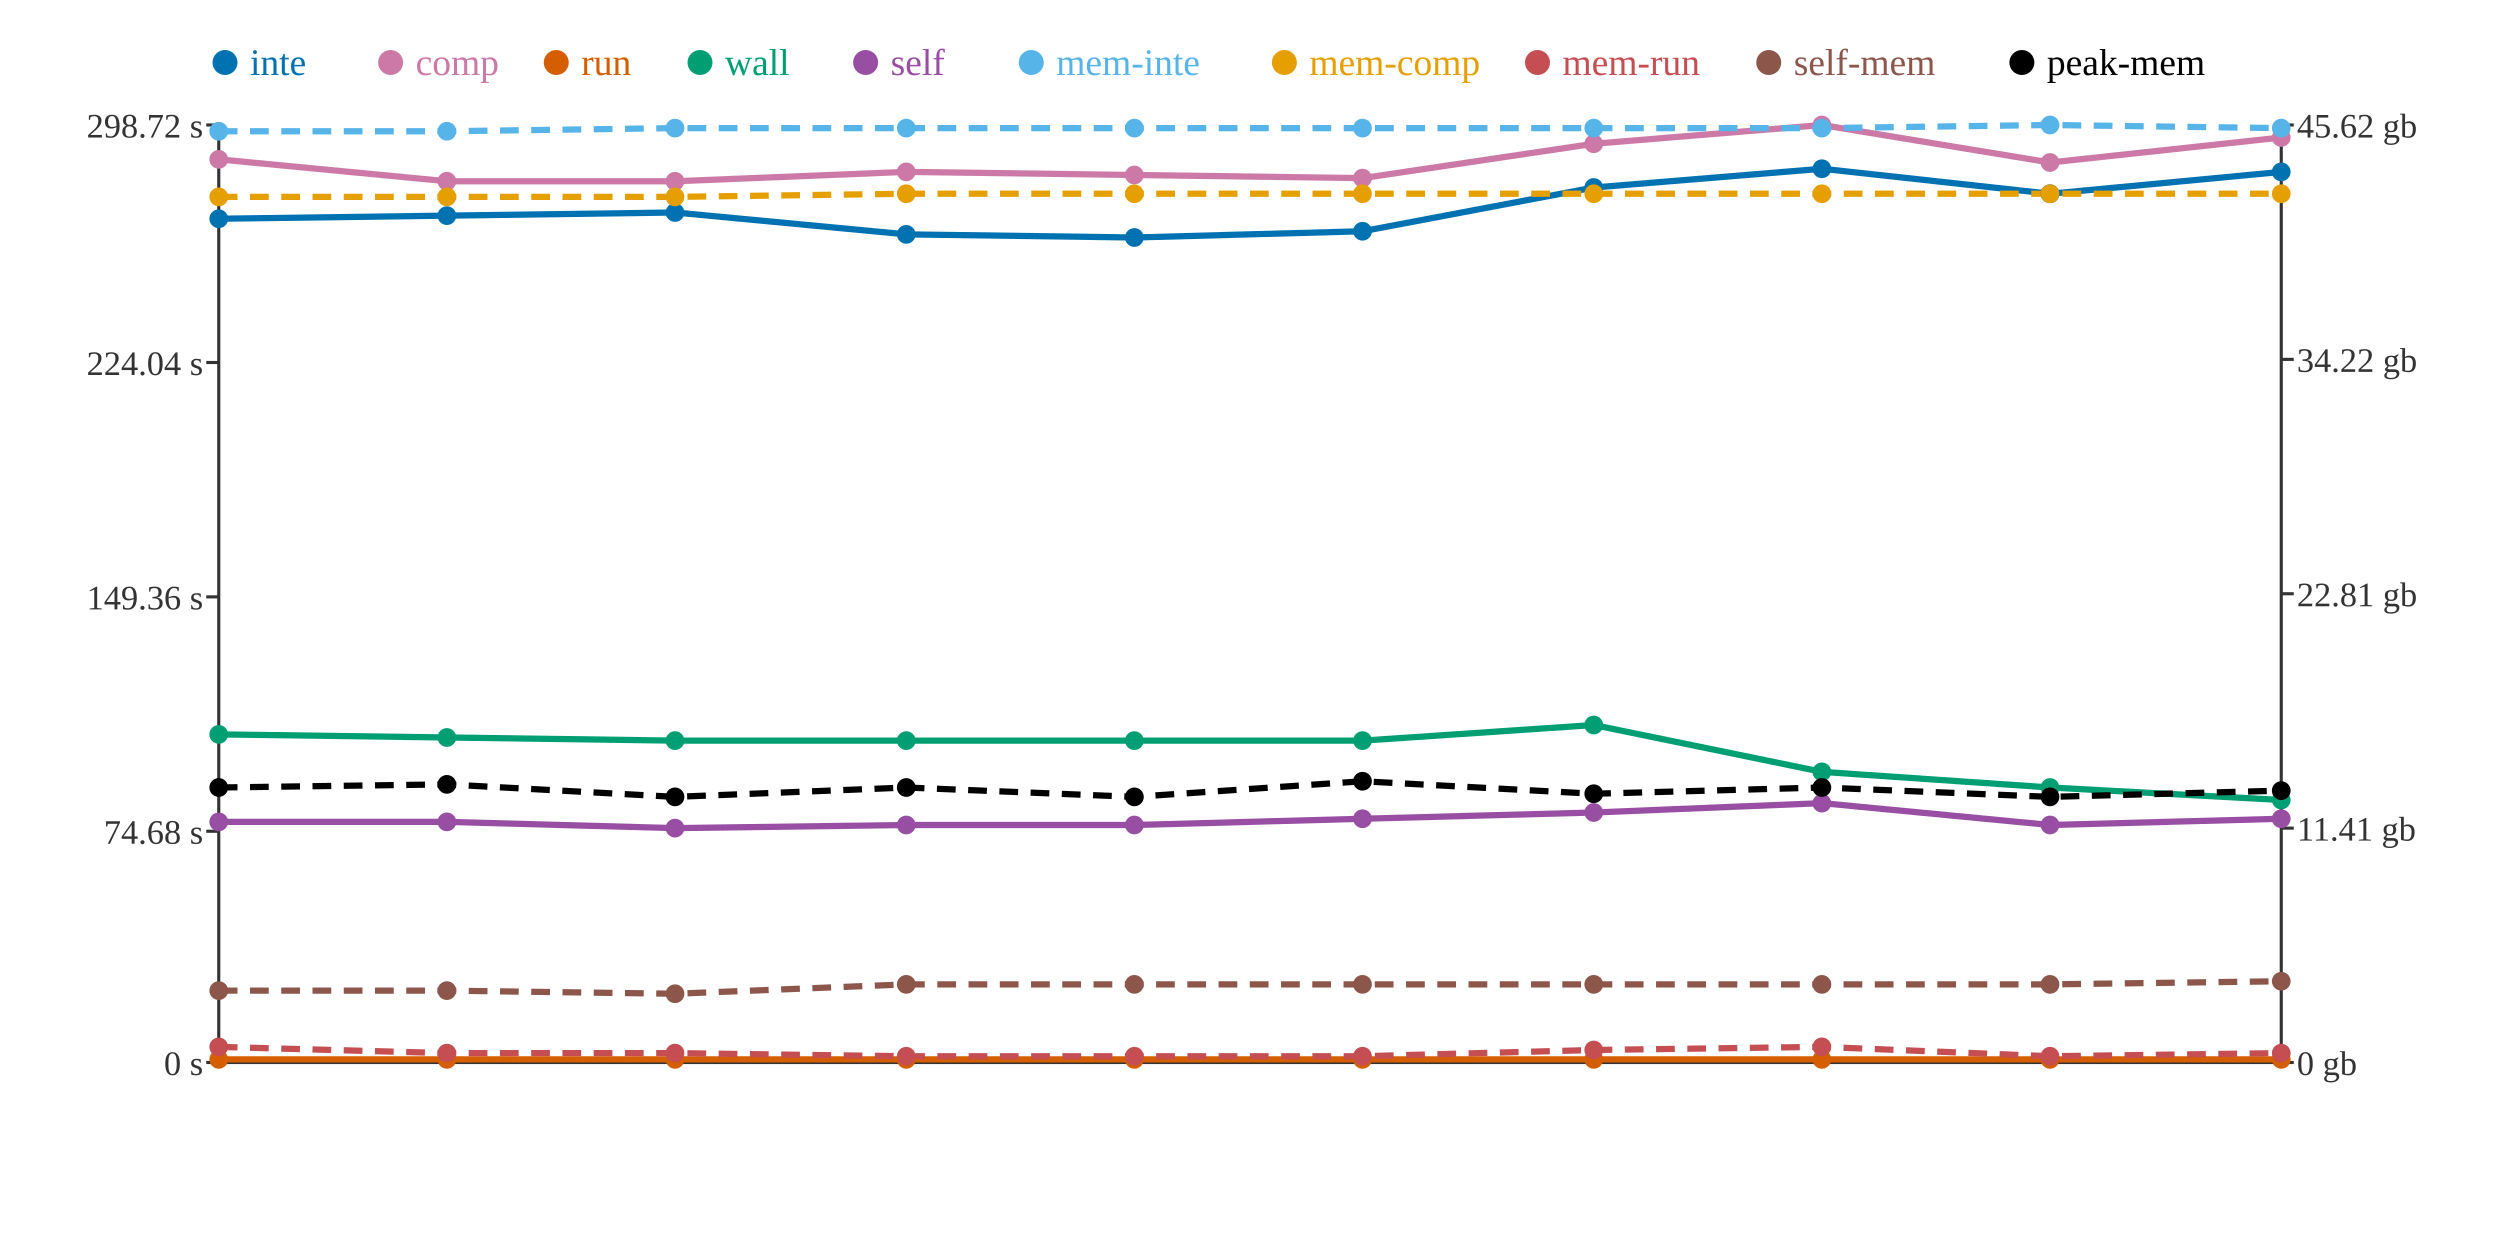
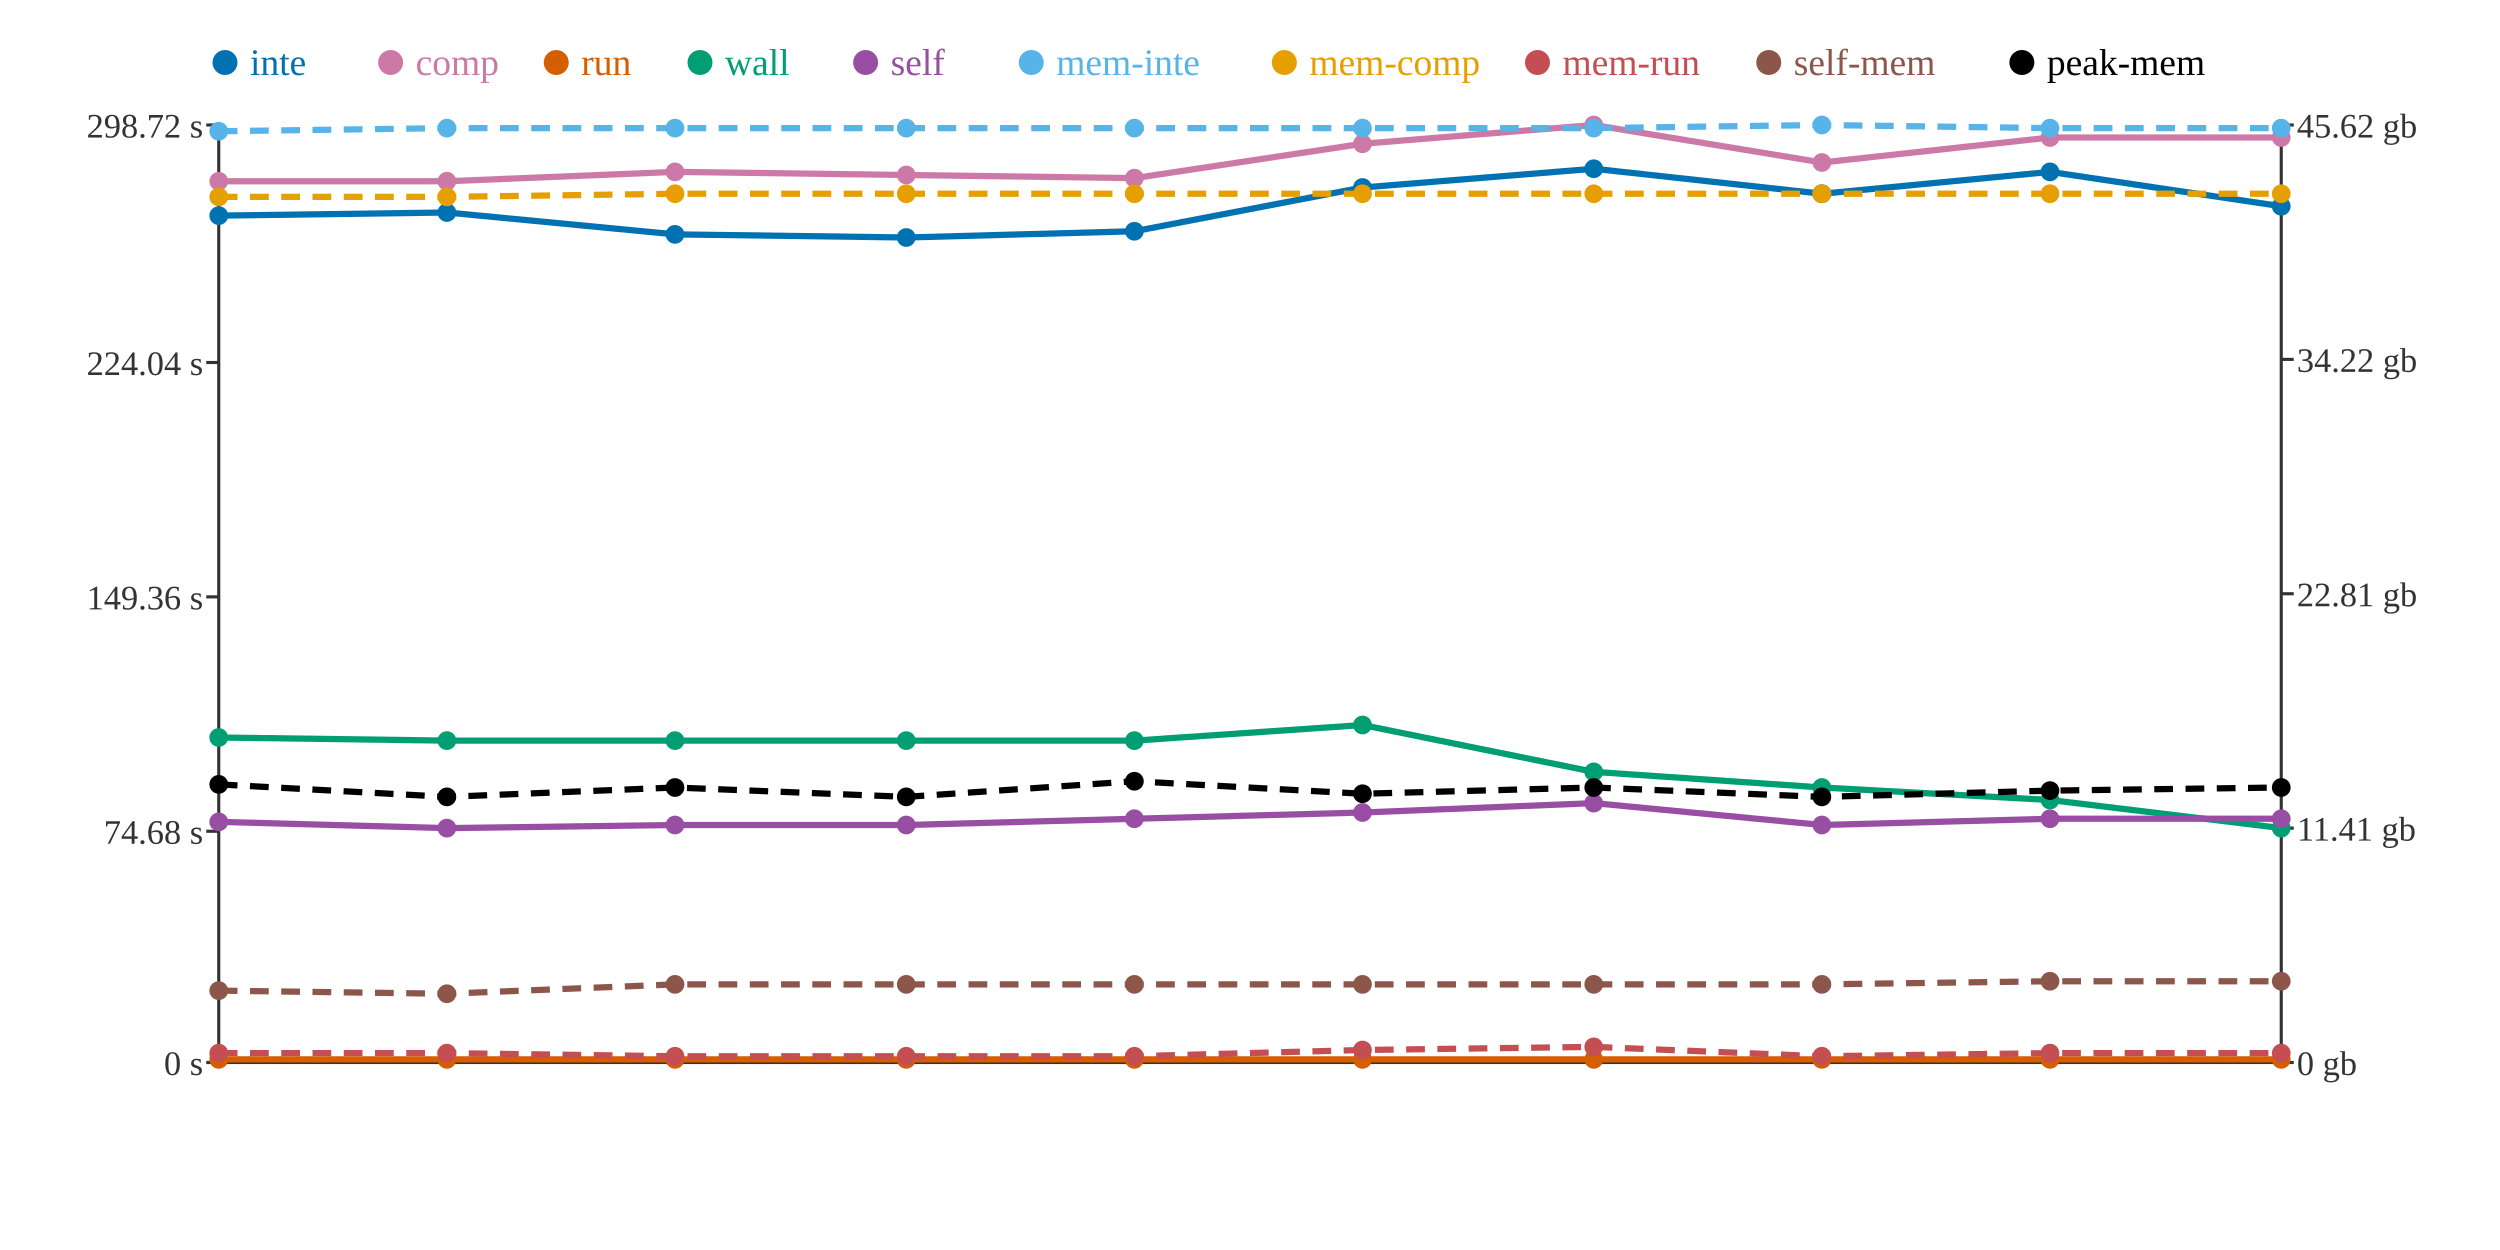
<svg xmlns="http://www.w3.org/2000/svg" width="800" height="400">
  <rect width="800" height="400" fill="white" />
  <line x1="70" y1="40" x2="70" y2="340" stroke="#333" stroke-width="1" />
  <line x1="70" y1="340" x2="730" y2="340" stroke="#333" stroke-width="1" />
  <line x1="730" y1="40" x2="730" y2="340" stroke="#333" stroke-width="1" />
  <line x1="66" y1="340" x2="70" y2="340" stroke="#333" stroke-width="1" />
  <text x="65" y="344" text-anchor="end" font-size="11" fill="#333">0 s</text>
  <line x1="66" y1="266" x2="70" y2="266" stroke="#333" stroke-width="1" />
  <text x="65" y="270" text-anchor="end" font-size="11" fill="#333">74.68 s</text>
  <line x1="66" y1="191" x2="70" y2="191" stroke="#333" stroke-width="1" />
  <text x="65" y="195" text-anchor="end" font-size="11" fill="#333">149.36 s</text>
  <line x1="66" y1="116" x2="70" y2="116" stroke="#333" stroke-width="1" />
  <text x="65" y="120" text-anchor="end" font-size="11" fill="#333">224.04 s</text>
  <line x1="66" y1="40" x2="70" y2="40" stroke="#333" stroke-width="1" />
  <text x="65" y="44" text-anchor="end" font-size="11" fill="#333">298.72 s</text>
  <line x1="730" y1="340" x2="734" y2="340" stroke="#333" stroke-width="1" />
  <text x="735" y="344" text-anchor="start" font-size="11" fill="#333">0 gb</text>
  <line x1="730" y1="265" x2="734" y2="265" stroke="#333" stroke-width="1" />
  <text x="735" y="269" text-anchor="start" font-size="11" fill="#333">11.41 gb</text>
  <line x1="730" y1="190" x2="734" y2="190" stroke="#333" stroke-width="1" />
  <text x="735" y="194" text-anchor="start" font-size="11" fill="#333">22.81 gb</text>
  <line x1="730" y1="115" x2="734" y2="115" stroke="#333" stroke-width="1" />
  <text x="735" y="119" text-anchor="start" font-size="11" fill="#333">34.22 gb</text>
  <line x1="730" y1="40" x2="734" y2="40" stroke="#333" stroke-width="1" />
  <text x="735" y="44" text-anchor="start" font-size="11" fill="#333">45.62 gb</text>
-   <polyline points="70,70 143,69 216,68 290,75 363,76 436,74 510,60 583,54 656,62 730,55" fill="none" stroke="#0072B2" stroke-width="2" />
-   <polyline points="70,51 143,58 216,58 290,55 363,56 436,57 510,46 583,40 656,52 730,44" fill="none" stroke="#CC79A7" stroke-width="2" />
+   <polyline points="70,69 143,68 216,75 290,76 363,74 436,60 510,54 583,62 656,55 730,66" fill="none" stroke="#0072B2" stroke-width="2" />
+   <polyline points="70,58 143,58 216,55 290,56 363,57 436,46 510,40 583,52 656,44 730,44" fill="none" stroke="#CC79A7" stroke-width="2" />
  <polyline points="70,339 143,339 216,339 290,339 363,339 436,339 510,339 583,339 656,339 730,339" fill="none" stroke="#D55E00" stroke-width="2" />
-   <polyline points="70,235 143,236 216,237 290,237 363,237 436,237 510,232 583,247 656,252 730,256" fill="none" stroke="#009E73" stroke-width="2" />
-   <polyline points="70,263 143,263 216,265 290,264 363,264 436,262 510,260 583,257 656,264 730,262" fill="none" stroke="#984EA3" stroke-width="2" />
-   <polyline points="70,42 143,42 216,41 290,41 363,41 436,41 510,41 583,41 656,40 730,41" fill="none" stroke="#56B4E9" stroke-width="2" stroke-dasharray="6 4" />
-   <polyline points="70,63 143,63 216,63 290,62 363,62 436,62 510,62 583,62 656,62 730,62" fill="none" stroke="#E69F00" stroke-width="2" stroke-dasharray="6 4" />
-   <polyline points="70,335 143,337 216,337 290,338 363,338 436,338 510,336 583,335 656,338 730,337" fill="none" stroke="#C44E52" stroke-width="2" stroke-dasharray="6 4" />
-   <polyline points="70,317 143,317 216,318 290,315 363,315 436,315 510,315 583,315 656,315 730,314" fill="none" stroke="#8C564B" stroke-width="2" stroke-dasharray="6 4" />
-   <polyline points="70,252 143,251 216,255 290,252 363,255 436,250 510,254 583,252 656,255 730,253" fill="none" stroke="#000000" stroke-width="2" stroke-dasharray="6 4" />
-   <circle cx="70" cy="70" r="3" fill="#0072B2" />
-   <circle cx="70" cy="51" r="3" fill="#CC79A7" />
+   <polyline points="70,236 143,237 216,237 290,237 363,237 436,232 510,247 583,252 656,256 730,265" fill="none" stroke="#009E73" stroke-width="2" />
+   <polyline points="70,263 143,265 216,264 290,264 363,262 436,260 510,257 583,264 656,262 730,262" fill="none" stroke="#984EA3" stroke-width="2" />
+   <polyline points="70,42 143,41 216,41 290,41 363,41 436,41 510,41 583,40 656,41 730,41" fill="none" stroke="#56B4E9" stroke-width="2" stroke-dasharray="6 4" />
+   <polyline points="70,63 143,63 216,62 290,62 363,62 436,62 510,62 583,62 656,62 730,62" fill="none" stroke="#E69F00" stroke-width="2" stroke-dasharray="6 4" />
+   <polyline points="70,337 143,337 216,338 290,338 363,338 436,336 510,335 583,338 656,337 730,337" fill="none" stroke="#C44E52" stroke-width="2" stroke-dasharray="6 4" />
+   <polyline points="70,317 143,318 216,315 290,315 363,315 436,315 510,315 583,315 656,314 730,314" fill="none" stroke="#8C564B" stroke-width="2" stroke-dasharray="6 4" />
+   <polyline points="70,251 143,255 216,252 290,255 363,250 436,254 510,252 583,255 656,253 730,252" fill="none" stroke="#000000" stroke-width="2" stroke-dasharray="6 4" />
+   <circle cx="70" cy="69" r="3" fill="#0072B2" />
+   <circle cx="70" cy="58" r="3" fill="#CC79A7" />
  <circle cx="70" cy="339" r="3" fill="#D55E00" />
-   <circle cx="70" cy="235" r="3" fill="#009E73" />
+   <circle cx="70" cy="236" r="3" fill="#009E73" />
  <circle cx="70" cy="263" r="3" fill="#984EA3" />
  <circle cx="70" cy="42" r="3" fill="#56B4E9" />
  <circle cx="70" cy="63" r="3" fill="#E69F00" />
-   <circle cx="70" cy="335" r="3" fill="#C44E52" />
+   <circle cx="70" cy="337" r="3" fill="#C44E52" />
  <circle cx="70" cy="317" r="3" fill="#8C564B" />
-   <circle cx="70" cy="252" r="3" fill="#000000" />
-   <circle cx="143" cy="69" r="3" fill="#0072B2" />
+   <circle cx="70" cy="251" r="3" fill="#000000" />
+   <circle cx="143" cy="68" r="3" fill="#0072B2" />
  <circle cx="143" cy="58" r="3" fill="#CC79A7" />
  <circle cx="143" cy="339" r="3" fill="#D55E00" />
-   <circle cx="143" cy="236" r="3" fill="#009E73" />
-   <circle cx="143" cy="263" r="3" fill="#984EA3" />
-   <circle cx="143" cy="42" r="3" fill="#56B4E9" />
+   <circle cx="143" cy="237" r="3" fill="#009E73" />
+   <circle cx="143" cy="265" r="3" fill="#984EA3" />
+   <circle cx="143" cy="41" r="3" fill="#56B4E9" />
  <circle cx="143" cy="63" r="3" fill="#E69F00" />
  <circle cx="143" cy="337" r="3" fill="#C44E52" />
-   <circle cx="143" cy="317" r="3" fill="#8C564B" />
-   <circle cx="143" cy="251" r="3" fill="#000000" />
-   <circle cx="216" cy="68" r="3" fill="#0072B2" />
-   <circle cx="216" cy="58" r="3" fill="#CC79A7" />
+   <circle cx="143" cy="318" r="3" fill="#8C564B" />
+   <circle cx="143" cy="255" r="3" fill="#000000" />
+   <circle cx="216" cy="75" r="3" fill="#0072B2" />
+   <circle cx="216" cy="55" r="3" fill="#CC79A7" />
  <circle cx="216" cy="339" r="3" fill="#D55E00" />
  <circle cx="216" cy="237" r="3" fill="#009E73" />
-   <circle cx="216" cy="265" r="3" fill="#984EA3" />
+   <circle cx="216" cy="264" r="3" fill="#984EA3" />
  <circle cx="216" cy="41" r="3" fill="#56B4E9" />
-   <circle cx="216" cy="63" r="3" fill="#E69F00" />
-   <circle cx="216" cy="337" r="3" fill="#C44E52" />
-   <circle cx="216" cy="318" r="3" fill="#8C564B" />
-   <circle cx="216" cy="255" r="3" fill="#000000" />
-   <circle cx="290" cy="75" r="3" fill="#0072B2" />
-   <circle cx="290" cy="55" r="3" fill="#CC79A7" />
+   <circle cx="216" cy="62" r="3" fill="#E69F00" />
+   <circle cx="216" cy="338" r="3" fill="#C44E52" />
+   <circle cx="216" cy="315" r="3" fill="#8C564B" />
+   <circle cx="216" cy="252" r="3" fill="#000000" />
+   <circle cx="290" cy="76" r="3" fill="#0072B2" />
+   <circle cx="290" cy="56" r="3" fill="#CC79A7" />
  <circle cx="290" cy="339" r="3" fill="#D55E00" />
  <circle cx="290" cy="237" r="3" fill="#009E73" />
  <circle cx="290" cy="264" r="3" fill="#984EA3" />
  <circle cx="290" cy="41" r="3" fill="#56B4E9" />
  <circle cx="290" cy="62" r="3" fill="#E69F00" />
  <circle cx="290" cy="338" r="3" fill="#C44E52" />
  <circle cx="290" cy="315" r="3" fill="#8C564B" />
-   <circle cx="290" cy="252" r="3" fill="#000000" />
-   <circle cx="363" cy="76" r="3" fill="#0072B2" />
-   <circle cx="363" cy="56" r="3" fill="#CC79A7" />
+   <circle cx="290" cy="255" r="3" fill="#000000" />
+   <circle cx="363" cy="74" r="3" fill="#0072B2" />
+   <circle cx="363" cy="57" r="3" fill="#CC79A7" />
  <circle cx="363" cy="339" r="3" fill="#D55E00" />
  <circle cx="363" cy="237" r="3" fill="#009E73" />
-   <circle cx="363" cy="264" r="3" fill="#984EA3" />
+   <circle cx="363" cy="262" r="3" fill="#984EA3" />
  <circle cx="363" cy="41" r="3" fill="#56B4E9" />
  <circle cx="363" cy="62" r="3" fill="#E69F00" />
  <circle cx="363" cy="338" r="3" fill="#C44E52" />
  <circle cx="363" cy="315" r="3" fill="#8C564B" />
-   <circle cx="363" cy="255" r="3" fill="#000000" />
-   <circle cx="436" cy="74" r="3" fill="#0072B2" />
-   <circle cx="436" cy="57" r="3" fill="#CC79A7" />
+   <circle cx="363" cy="250" r="3" fill="#000000" />
+   <circle cx="436" cy="60" r="3" fill="#0072B2" />
+   <circle cx="436" cy="46" r="3" fill="#CC79A7" />
  <circle cx="436" cy="339" r="3" fill="#D55E00" />
-   <circle cx="436" cy="237" r="3" fill="#009E73" />
-   <circle cx="436" cy="262" r="3" fill="#984EA3" />
+   <circle cx="436" cy="232" r="3" fill="#009E73" />
+   <circle cx="436" cy="260" r="3" fill="#984EA3" />
  <circle cx="436" cy="41" r="3" fill="#56B4E9" />
  <circle cx="436" cy="62" r="3" fill="#E69F00" />
-   <circle cx="436" cy="338" r="3" fill="#C44E52" />
+   <circle cx="436" cy="336" r="3" fill="#C44E52" />
  <circle cx="436" cy="315" r="3" fill="#8C564B" />
-   <circle cx="436" cy="250" r="3" fill="#000000" />
-   <circle cx="510" cy="60" r="3" fill="#0072B2" />
-   <circle cx="510" cy="46" r="3" fill="#CC79A7" />
+   <circle cx="436" cy="254" r="3" fill="#000000" />
+   <circle cx="510" cy="54" r="3" fill="#0072B2" />
+   <circle cx="510" cy="40" r="3" fill="#CC79A7" />
  <circle cx="510" cy="339" r="3" fill="#D55E00" />
-   <circle cx="510" cy="232" r="3" fill="#009E73" />
-   <circle cx="510" cy="260" r="3" fill="#984EA3" />
+   <circle cx="510" cy="247" r="3" fill="#009E73" />
+   <circle cx="510" cy="257" r="3" fill="#984EA3" />
  <circle cx="510" cy="41" r="3" fill="#56B4E9" />
  <circle cx="510" cy="62" r="3" fill="#E69F00" />
-   <circle cx="510" cy="336" r="3" fill="#C44E52" />
+   <circle cx="510" cy="335" r="3" fill="#C44E52" />
  <circle cx="510" cy="315" r="3" fill="#8C564B" />
-   <circle cx="510" cy="254" r="3" fill="#000000" />
-   <circle cx="583" cy="54" r="3" fill="#0072B2" />
-   <circle cx="583" cy="40" r="3" fill="#CC79A7" />
+   <circle cx="510" cy="252" r="3" fill="#000000" />
+   <circle cx="583" cy="62" r="3" fill="#0072B2" />
+   <circle cx="583" cy="52" r="3" fill="#CC79A7" />
  <circle cx="583" cy="339" r="3" fill="#D55E00" />
-   <circle cx="583" cy="247" r="3" fill="#009E73" />
-   <circle cx="583" cy="257" r="3" fill="#984EA3" />
-   <circle cx="583" cy="41" r="3" fill="#56B4E9" />
+   <circle cx="583" cy="252" r="3" fill="#009E73" />
+   <circle cx="583" cy="264" r="3" fill="#984EA3" />
+   <circle cx="583" cy="40" r="3" fill="#56B4E9" />
  <circle cx="583" cy="62" r="3" fill="#E69F00" />
-   <circle cx="583" cy="335" r="3" fill="#C44E52" />
+   <circle cx="583" cy="338" r="3" fill="#C44E52" />
  <circle cx="583" cy="315" r="3" fill="#8C564B" />
-   <circle cx="583" cy="252" r="3" fill="#000000" />
-   <circle cx="656" cy="62" r="3" fill="#0072B2" />
-   <circle cx="656" cy="52" r="3" fill="#CC79A7" />
+   <circle cx="583" cy="255" r="3" fill="#000000" />
+   <circle cx="656" cy="55" r="3" fill="#0072B2" />
+   <circle cx="656" cy="44" r="3" fill="#CC79A7" />
  <circle cx="656" cy="339" r="3" fill="#D55E00" />
-   <circle cx="656" cy="252" r="3" fill="#009E73" />
-   <circle cx="656" cy="264" r="3" fill="#984EA3" />
-   <circle cx="656" cy="40" r="3" fill="#56B4E9" />
+   <circle cx="656" cy="256" r="3" fill="#009E73" />
+   <circle cx="656" cy="262" r="3" fill="#984EA3" />
+   <circle cx="656" cy="41" r="3" fill="#56B4E9" />
  <circle cx="656" cy="62" r="3" fill="#E69F00" />
-   <circle cx="656" cy="338" r="3" fill="#C44E52" />
-   <circle cx="656" cy="315" r="3" fill="#8C564B" />
-   <circle cx="656" cy="255" r="3" fill="#000000" />
-   <circle cx="730" cy="55" r="3" fill="#0072B2" />
+   <circle cx="656" cy="337" r="3" fill="#C44E52" />
+   <circle cx="656" cy="314" r="3" fill="#8C564B" />
+   <circle cx="656" cy="253" r="3" fill="#000000" />
+   <circle cx="730" cy="66" r="3" fill="#0072B2" />
  <circle cx="730" cy="44" r="3" fill="#CC79A7" />
  <circle cx="730" cy="339" r="3" fill="#D55E00" />
-   <circle cx="730" cy="256" r="3" fill="#009E73" />
+   <circle cx="730" cy="265" r="3" fill="#009E73" />
  <circle cx="730" cy="262" r="3" fill="#984EA3" />
  <circle cx="730" cy="41" r="3" fill="#56B4E9" />
  <circle cx="730" cy="62" r="3" fill="#E69F00" />
  <circle cx="730" cy="337" r="3" fill="#C44E52" />
  <circle cx="730" cy="314" r="3" fill="#8C564B" />
-   <circle cx="730" cy="253" r="3" fill="#000000" />
+   <circle cx="730" cy="252" r="3" fill="#000000" />
  <circle cx="72" cy="20" r="4" fill="#0072B2" />
  <text x="80" y="24" text-anchor="start" font-size="12" fill="#0072B2">inte</text>
  <circle cx="125" cy="20" r="4" fill="#CC79A7" />
  <text x="133" y="24" text-anchor="start" font-size="12" fill="#CC79A7">comp</text>
  <circle cx="178" cy="20" r="4" fill="#D55E00" />
  <text x="186" y="24" text-anchor="start" font-size="12" fill="#D55E00">run</text>
  <circle cx="224" cy="20" r="4" fill="#009E73" />
  <text x="232" y="24" text-anchor="start" font-size="12" fill="#009E73">wall</text>
  <circle cx="277" cy="20" r="4" fill="#984EA3" />
  <text x="285" y="24" text-anchor="start" font-size="12" fill="#984EA3">self</text>
  <circle cx="330" cy="20" r="4" fill="#56B4E9" />
  <text x="338" y="24" text-anchor="start" font-size="12" fill="#56B4E9">mem-inte</text>
  <circle cx="411" cy="20" r="4" fill="#E69F00" />
  <text x="419" y="24" text-anchor="start" font-size="12" fill="#E69F00">mem-comp</text>
  <circle cx="492" cy="20" r="4" fill="#C44E52" />
  <text x="500" y="24" text-anchor="start" font-size="12" fill="#C44E52">mem-run</text>
  <circle cx="566" cy="20" r="4" fill="#8C564B" />
  <text x="574" y="24" text-anchor="start" font-size="12" fill="#8C564B">self-mem</text>
  <circle cx="647" cy="20" r="4" fill="#000000" />
  <text x="655" y="24" text-anchor="start" font-size="12" fill="#000000">peak-mem</text>
</svg>
